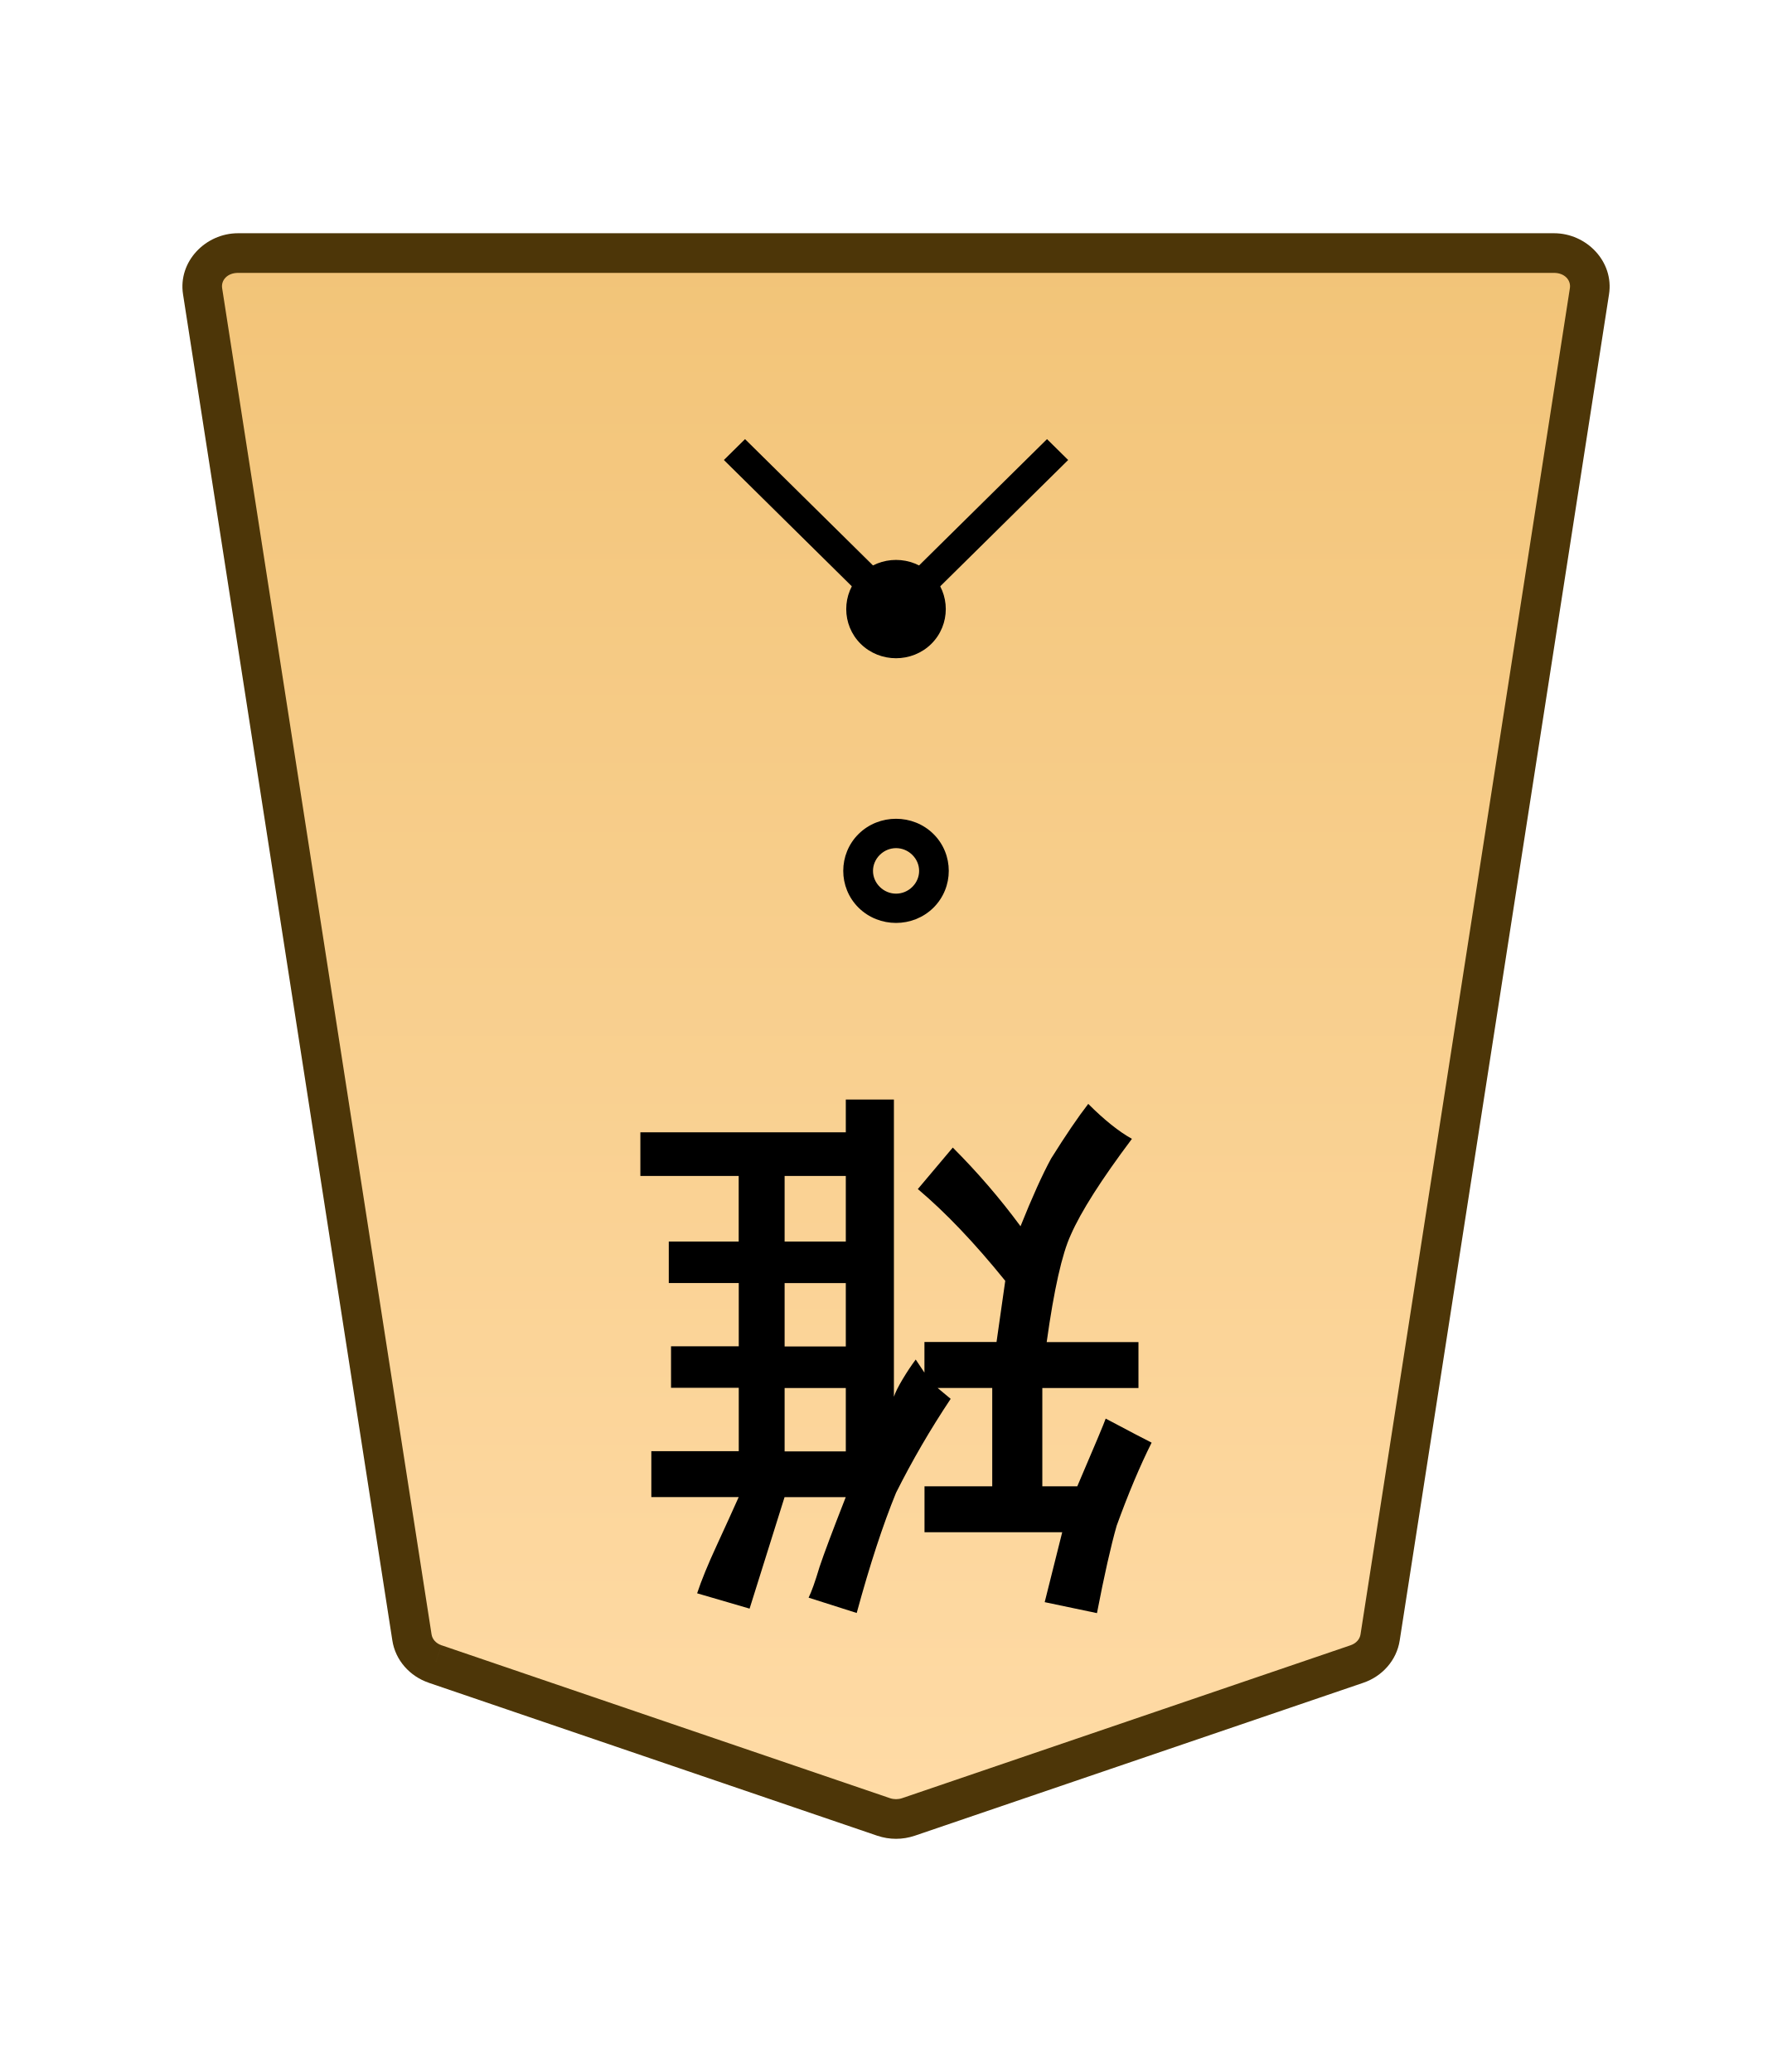
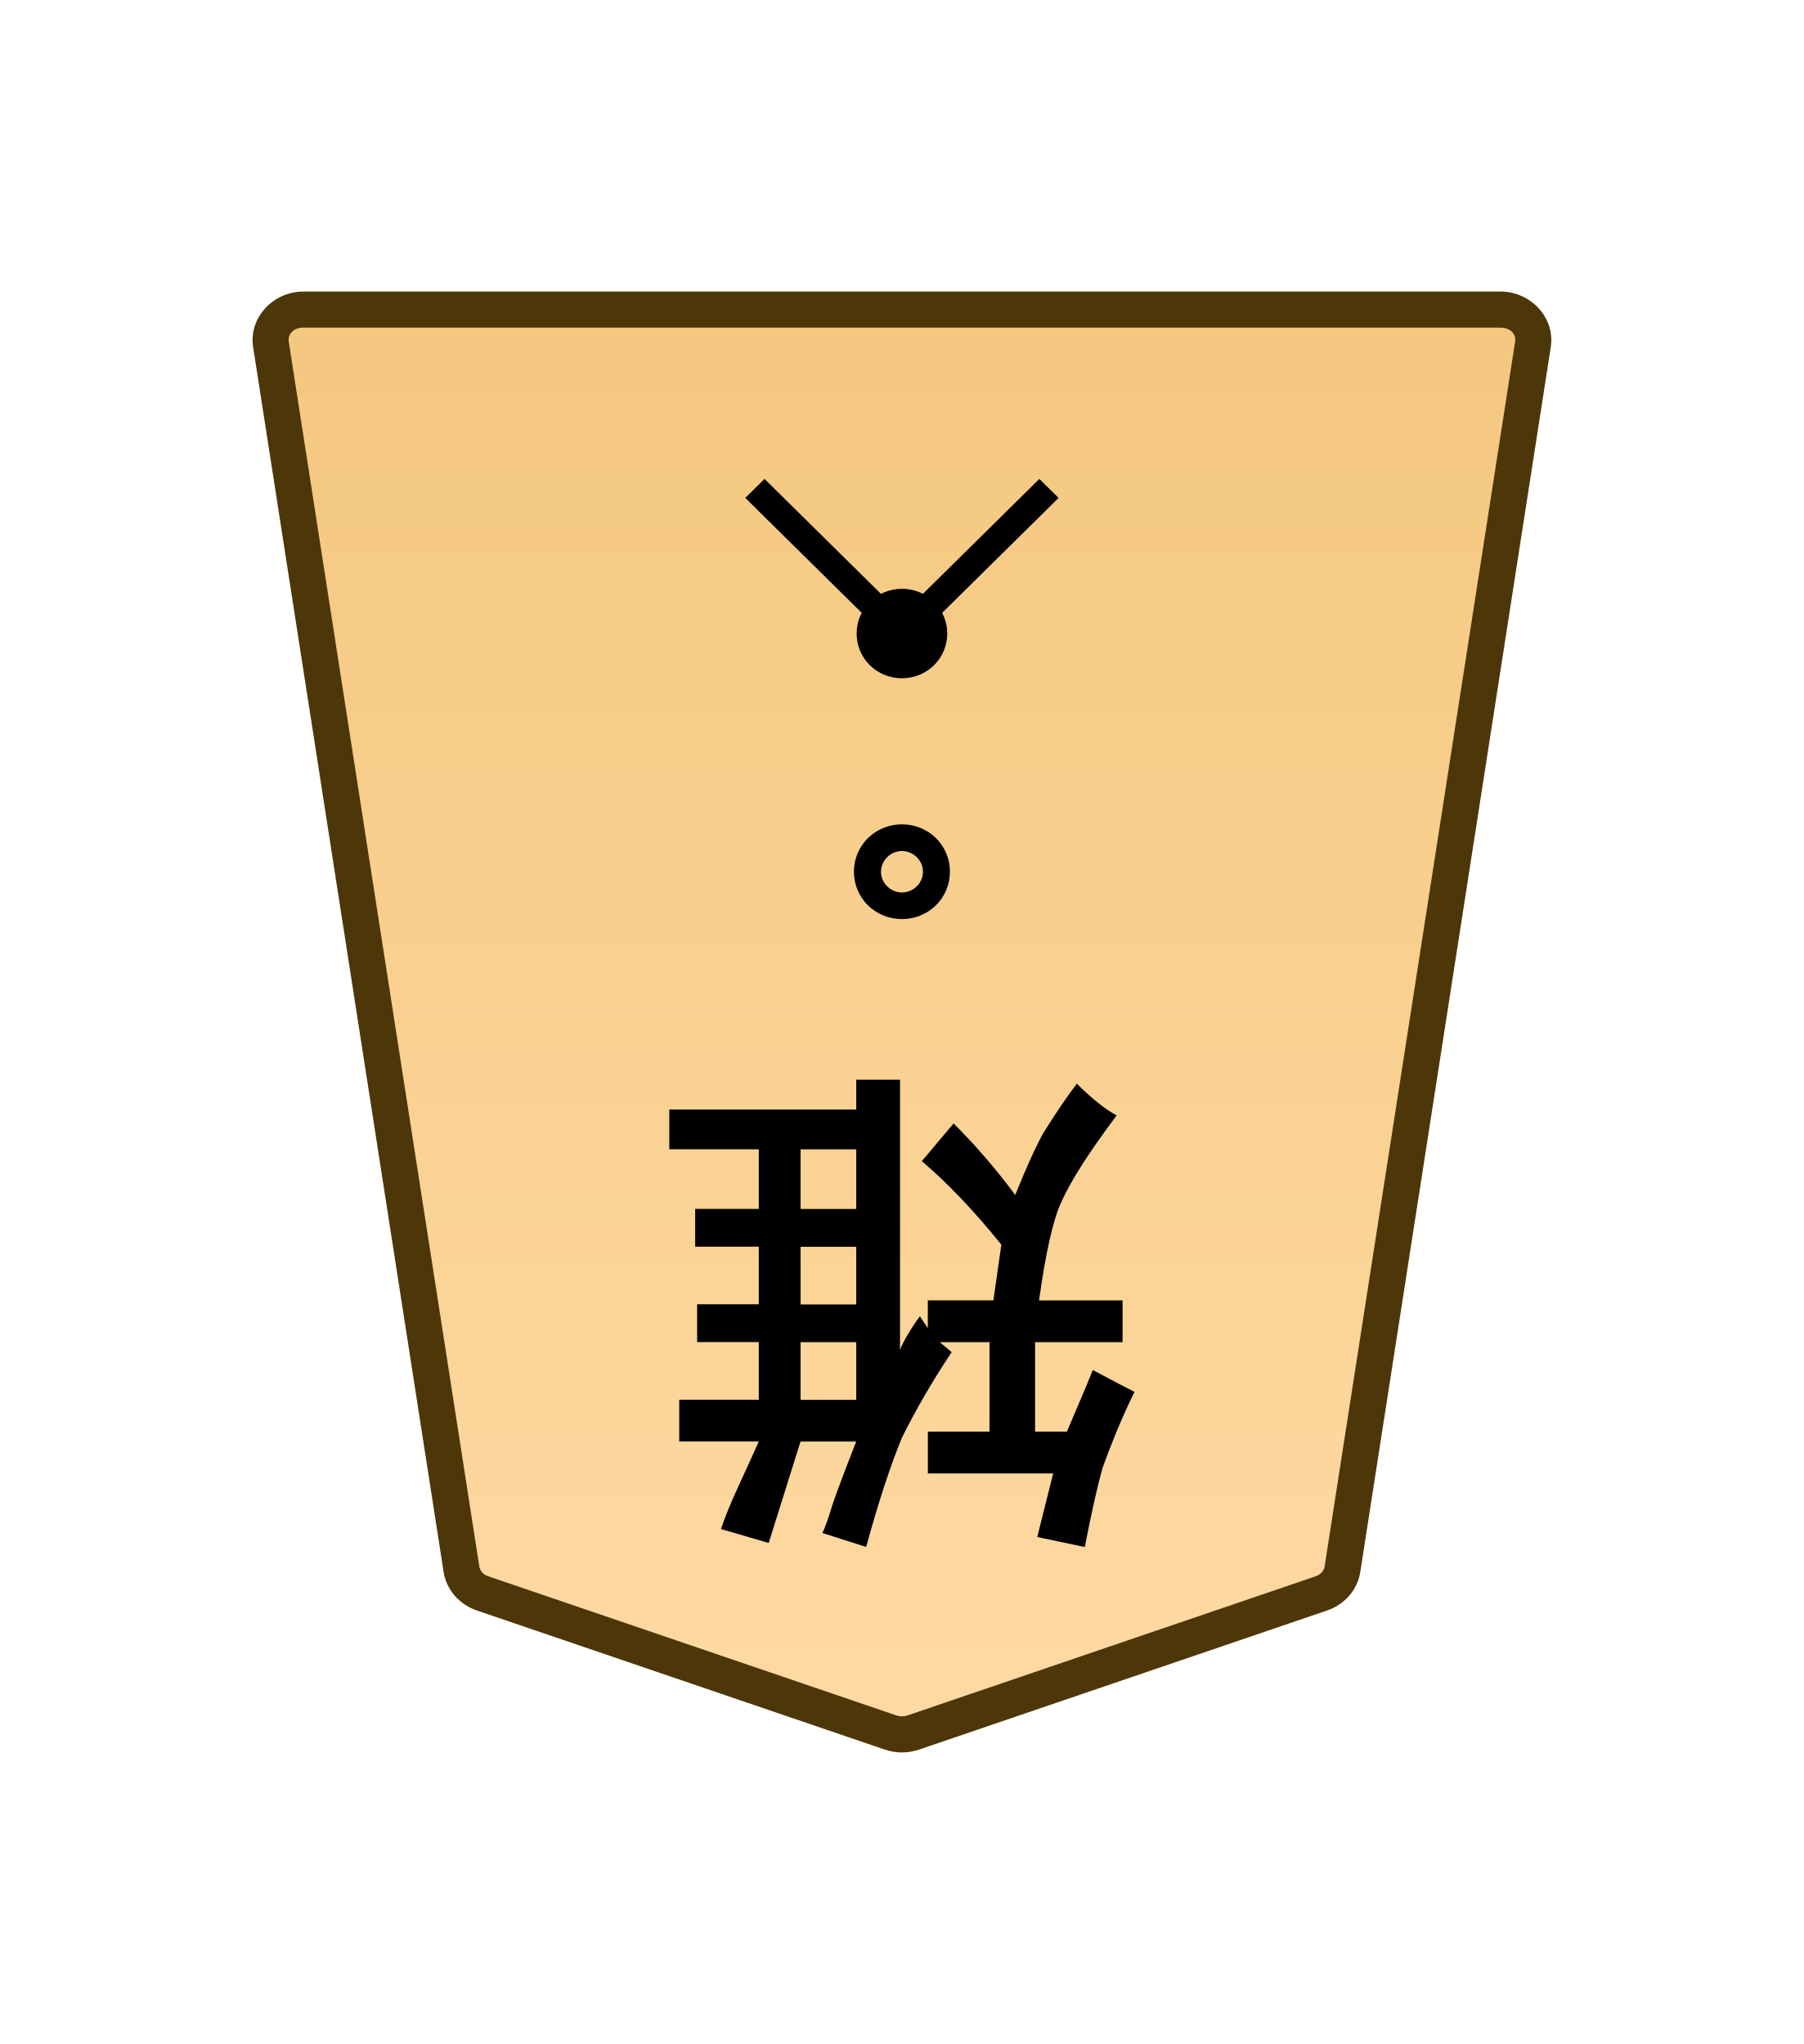
- <svg xmlns="http://www.w3.org/2000/svg" xmlns:xlink="http://www.w3.org/1999/xlink" width="27.117mm" height="31.359mm" viewBox="0 0 27.117 31.359" version="1.1" id="svg1">
+ <svg xmlns="http://www.w3.org/2000/svg" xmlns:xlink="http://www.w3.org/1999/xlink" width="30mm" height="34mm" viewBox="0 0 30 34" version="1.1" id="svg1">
  <defs id="defs1">
    <linearGradient id="linearGradient22">
      <stop style="stop-color:#ffdba6;stop-opacity:1;" offset="0" id="stop21" />
      <stop style="stop-color:#f2c478;stop-opacity:1;" offset="1" id="stop22" />
    </linearGradient>
-     <linearGradient xlink:href="#linearGradient22" id="linearGradient2" x1="-1709.051" y1="546.989" x2="-1709.051" y2="614.17" gradientUnits="userSpaceOnUse" gradientTransform="rotate(180,-879.2935,276.8192)" />
    <clipPath clipPathUnits="userSpaceOnUse" id="clipPath1344-2-1">
      <path d="M 0,2834.646 H 2834.646 V 0 H 0 Z" transform="translate(-246.5442,-1557.65)" id="path1344-4-3" />
    </clipPath>
    <clipPath clipPathUnits="userSpaceOnUse" id="clipPath2004-1-8-2">
      <path d="M 0,2834.646 H 2834.646 V 0 H 0 Z" transform="translate(-1148.797,-1175.612)" id="path2004-0-0-7" />
    </clipPath>
    <clipPath clipPathUnits="userSpaceOnUse" id="clipPath2004-1-4">
      <path d="M 0,2834.646 H 2834.646 V 0 H 0 Z" transform="translate(-1148.797,-1175.612)" id="path2004-0-8" />
    </clipPath>
+     <linearGradient xlink:href="#linearGradient22" id="linearGradient8" gradientUnits="userSpaceOnUse" gradientTransform="translate(-2040.944,-2423.623)" x1="1975.682" y1="2435.529" x2="1975.682" y2="2350.49" />
  </defs>
-   <g id="layer1">
-     <g id="path1343-9-7" clip-path="url(#clipPath1344-2-1)" transform="matrix(-0.3527778,0,0,0.3527778,6.584729,25.18447)">
-       <path style="color:#000000;fill:url(#linearGradient2);stroke-miterlimit:10;-inkscape-stroke:none" d="m 0,0 -19.243,6.562 c -0.342,0.116 -0.717,0.116 -1.059,0 L -39.545,0 c -0.531,-0.181 -0.912,-0.618 -0.993,-1.139 l -8.982,-57.757 c -0.134,-0.863 0.585,-1.636 1.523,-1.636 h 28.224 28.225 c 0.938,0 1.657,0.773 1.523,1.636 L 0.993,-1.139 C 0.912,-0.618 0.531,-0.181 0,0" id="path11" />
-       <path style="color:#000000;fill:#4d3608;stroke-miterlimit:10;-inkscape-stroke:none" d="m -47.996,-61.383 c -1.405,0 -2.58,1.222 -2.363,2.617 l 8.98,57.758 c 0.132,0.85 0.75,1.537 1.559,1.812 l 19.244,6.562 h 0.002 c 0.521,0.177 1.082,0.177 1.604,0 h 0.002 l 19.242,-6.562 c 8.8034e-4,-3.0008e-4 0.001,-0.002 0.002,-0.002 0.808,-0.276 1.427,-0.962 1.558,-1.811 L 10.814,-58.766 c 0.217,-1.395 -0.958,-2.617 -2.363,-2.617 H -19.773 Z m 0,1.701 h 28.223 28.225 c 0.471,0 0.735,0.323 0.684,0.654 L 0.152,-1.27 c -0.03,0.192 -0.173,0.379 -0.426,0.465 L 0,0 -0.275,-0.805 -19.516,5.756 c -0.163,0.055 -0.351,0.055 -0.514,0 l -19.242,-6.561 c -0.253,-0.086 -0.396,-0.273 -0.426,-0.465 l -8.982,-57.758 c -0.051,-0.331 0.213,-0.654 0.684,-0.654 z" id="path12" />
+   <g id="layer1" transform="translate(-360)">
+     <g id="path50" clip-path="url(#clipPath1344-2-1)" transform="matrix(-0.3527773,0,0,0.3527778,368.0247,26.50452)">
+       <path style="color:#000000;fill:url(#linearGradient8);stroke-miterlimit:10;-inkscape-stroke:none" d="m 0,0 -19.243,6.562 c -0.342,0.116 -0.717,0.116 -1.059,0 L -39.545,0 c -0.531,-0.181 -0.912,-0.618 -0.993,-1.139 l -8.982,-57.757 c -0.134,-0.863 0.585,-1.636 1.523,-1.636 h 28.224 28.225 c 0.938,0 1.657,0.773 1.523,1.636 L 0.993,-1.139 C 0.912,-0.618 0.531,-0.181 0,0" id="path86" />
+       <path style="color:#000000;fill:#4d3608;stroke-miterlimit:10;-inkscape-stroke:none" d="m -47.996,-61.383 c -1.405,0 -2.58,1.222 -2.363,2.617 l 8.98,57.758 c 0.132,0.85 0.75,1.537 1.559,1.812 l 19.244,6.562 h 0.002 c 0.521,0.177 1.082,0.177 1.604,0 h 0.002 l 19.242,-6.562 c 8.8034e-4,-3.0008e-4 0.001,-0.002 0.002,-0.002 0.808,-0.276 1.427,-0.962 1.558,-1.811 L 10.814,-58.766 c 0.217,-1.395 -0.958,-2.617 -2.363,-2.617 H -19.773 Z m 0,1.701 h 28.223 28.225 c 0.471,0 0.735,0.323 0.684,0.654 L 0.152,-1.27 c -0.03,0.192 -0.173,0.379 -0.426,0.465 L 0,0 -0.275,-0.805 -19.516,5.756 c -0.163,0.055 -0.351,0.055 -0.514,0 l -19.242,-6.561 c -0.253,-0.086 -0.396,-0.273 -0.426,-0.465 l -8.982,-57.758 c -0.051,-0.331 0.213,-0.654 0.684,-0.654 z" id="path87" />
    </g>
-     <path style="fill:#000000 icc-color(sRGB-IEC61966-2, 0.1, 0, 0, 0);stroke-width:0.353" d="m 11.874,17.798 v 0.992 h 0.926 v -0.165 -0.827 z m 0,1.621 v 0.959 h 0.926 v -0.959 z m 0,1.588 v 0.959 h 0.926 v -0.165 -0.794 z m 3.936,3.241 0.265,-1.058 h -2.084 v -0.695 h 1.025 V 21.006 H 14.189 l 0.198,0.165 q -0.463,0.695 -0.827,1.422 -0.298,0.728 -0.595,1.819 l -0.728,-0.232 q 0.066,-0.132 0.165,-0.463 0.099,-0.298 0.397,-1.058 h -0.926 l -0.529,1.687 -0.794,-0.232 q 0.099,-0.298 0.298,-0.728 0.198,-0.43 0.331,-0.728 H 9.857 v -0.695 h 1.323 v -0.959 h -1.025 v -0.628 h 1.025 V 19.418 H 10.121 v -0.628 h 1.058 V 17.798 H 9.691 v -0.661 h 3.109 v -0.496 h 0.728 v 4.498 q 0.033,-0.099 0.132,-0.265 0.099,-0.165 0.198,-0.298 l 0.132,0.198 V 20.311 h 1.091 l 0.132,-0.926 q -0.695,-0.86 -1.323,-1.389 l 0.529,-0.628 q 0.562,0.562 1.025,1.191 0.265,-0.661 0.463,-1.025 0.331,-0.529 0.562,-0.827 0.364,0.364 0.661,0.529 -0.695,0.926 -0.926,1.455 -0.198,0.43 -0.364,1.621 h 1.389 v 0.695 h -1.455 v 1.488 h 0.529 q 0.397,-0.926 0.43,-1.025 0.562,0.298 0.695,0.364 -0.265,0.529 -0.529,1.257 -0.132,0.463 -0.298,1.323 z" id="text2672-7-5" aria-label="雉" />
-     <path style="color:#000000;fill:#000000 icc-color(sRGB-IEC61966-2, 0.1, 0, 0, 0);stroke-width:0.485;stroke-miterlimit:10;-inkscape-stroke:none" d="M 15.845,6.646 16.165,6.962 13.56,9.534 10.955,6.962 11.275,6.646 13.56,8.902 Z" id="path2013-4-4" />
-     <g id="path2003-0-9-5" clip-path="url(#clipPath2004-1-8-2)" transform="matrix(-0.5294978,0,0,0.5227543,13.15444,12.77972)">
-       <path style="color:#000000;fill:#000000;fill-opacity:0;stroke-miterlimit:10;-inkscape-stroke:none" d="m 0,0 c -0.423,-0.423 -1.109,-0.423 -1.532,0 -0.423,0.423 -0.423,1.109 0,1.532 0.423,0.423 1.109,0.423 1.532,0 C 0.423,1.109 0.423,0.423 0,0 Z" id="path9" />
-       <path style="color:#000000;fill:#000000;stroke-miterlimit:10;-inkscape-stroke:none" d="m -0.766,-0.742 c -0.388,0 -0.775,0.146 -1.068,0.439 -0.586,0.586 -0.586,1.55 0,2.137 0.586,0.586 1.55,0.586 2.137,0 0.586,-0.586 0.586,-1.55 0,-2.137 C 0.009,-0.596 -0.378,-0.742 -0.766,-0.742 Z m -0.465,1.045 c 0.26,-0.26 0.668,-0.26 0.928,0 0.26,0.26 0.26,0.668 0,0.928 -0.26,0.26 -0.668,0.26 -0.928,0 -0.26,-0.26 -0.26,-0.668 0,-0.928 z" id="path10" />
+     <path style="fill:#000000 icc-color(sRGB-IEC61966-2, 0.1, 0, 0, 0);stroke-width:0.353" d="m -373.314,-19.118 v -0.992 h -0.926 v 0.165 0.827 z m 0,-1.621 v -0.959 h -0.926 v 0.959 z m 0,-1.587 v -0.959 h -0.926 v 0.165 0.794 z m -3.936,-3.241 -0.265,1.058 h 2.084 v 0.695 h -1.025 v 1.488 h 0.827 l -0.198,-0.165 q 0.463,-0.695 0.827,-1.422 0.298,-0.728 0.595,-1.819 l 0.728,0.232 q -0.066,0.132 -0.165,0.463 -0.099,0.298 -0.397,1.058 h 0.926 l 0.529,-1.687 0.794,0.232 q -0.099,0.298 -0.298,0.728 -0.198,0.43 -0.331,0.728 h 1.323 v 0.695 h -1.323 v 0.959 h 1.025 v 0.628 h -1.025 v 0.959 h 1.058 v 0.628 h -1.058 v 0.992 h 1.488 v 0.661 h -3.109 v 0.496 h -0.728 v -4.498 q -0.033,0.099 -0.132,0.265 -0.099,0.165 -0.198,0.298 l -0.132,-0.198 v 0.463 h -1.091 l -0.132,0.926 q 0.695,0.86 1.323,1.389 l -0.529,0.628 q -0.562,-0.562 -1.025,-1.191 -0.265,0.661 -0.463,1.025 -0.331,0.529 -0.562,0.827 -0.364,-0.364 -0.661,-0.529 0.695,-0.926 0.926,-1.455 0.198,-0.43 0.364,-1.621 h -1.389 v -0.695 h 1.455 v -1.488 h -0.529 q -0.397,0.926 -0.43,1.025 -0.562,-0.298 -0.695,-0.364 0.265,-0.529 0.529,-1.257 0.132,-0.463 0.298,-1.323 z" id="text50" transform="scale(-1)" aria-label="雉" />
+     <path style="color:#000000;fill:#000000 icc-color(sRGB-IEC61966-2, 0.1, 0, 0, 0);stroke-miterlimit:10;-inkscape-stroke:none" d="m -9.695,-0.328 -0.656,0.656 5.34,5.34 5.34,-5.34 -0.656,-0.656 -4.684,4.684 z" id="path51" transform="matrix(-0.4878895,0,0,0.4816764,372.555,8.124368)" />
+     <g id="path52" clip-path="url(#clipPath2004-1-8-2)" transform="matrix(-0.5294971,0,0,0.5227543,374.5944,14.09977)">
+       <path style="color:#000000;fill:#000000;fill-opacity:0;stroke-miterlimit:10;-inkscape-stroke:none" d="m 0,0 c -0.423,-0.423 -1.109,-0.423 -1.532,0 -0.423,0.423 -0.423,1.109 0,1.532 0.423,0.423 1.109,0.423 1.532,0 C 0.423,1.109 0.423,0.423 0,0 Z" id="path88" />
+       <path style="color:#000000;fill:#000000;stroke-miterlimit:10;-inkscape-stroke:none" d="m -0.766,-0.742 c -0.388,0 -0.775,0.146 -1.068,0.439 -0.586,0.586 -0.586,1.55 0,2.137 0.586,0.586 1.55,0.586 2.137,0 0.586,-0.586 0.586,-1.55 0,-2.137 C 0.009,-0.596 -0.378,-0.742 -0.766,-0.742 Z m -0.465,1.045 c 0.26,-0.26 0.668,-0.26 0.928,0 0.26,0.26 0.26,0.668 0,0.928 -0.26,0.26 -0.668,0.26 -0.928,0 -0.26,-0.26 -0.26,-0.668 0,-0.928 z" id="path89" />
    </g>
-     <g id="path2003-0-7" clip-path="url(#clipPath2004-1-4)" transform="matrix(-0.48789,0,0,0.4816764,13.18608,8.849472)">
-       <path style="color:#000000;fill:#000000;stroke-miterlimit:10;-inkscape-stroke:none" d="m 0,0 c -0.423,-0.423 -1.109,-0.423 -1.532,0 -0.423,0.423 -0.423,1.109 0,1.532 0.423,0.423 1.109,0.423 1.532,0 C 0.423,1.109 0.423,0.423 0,0 Z" id="path7" />
-       <path style="color:#000000;fill:#000000 icc-color(sRGB-IEC61966-2, 0.1, 0, 0, 0);stroke-miterlimit:10;-inkscape-stroke:none" d="m -0.766,-0.779 c -0.397,0 -0.794,0.151 -1.094,0.451 -0.6,0.6 -0.6,1.587 0,2.188 0.6,0.6 1.587,0.6 2.188,0 0.6,-0.6 0.6,-1.587 0,-2.188 -0.3,-0.3 -0.697,-0.451 -1.094,-0.451 z m -0.438,1.107 c 0.246,-0.246 0.629,-0.246 0.875,0 0.246,0.246 0.246,0.629 0,0.875 -0.246,0.246 -0.629,0.246 -0.875,0 -0.246,-0.246 -0.246,-0.629 0,-0.875 z" id="path8" />
+     <g id="path53" clip-path="url(#clipPath2004-1-4)" transform="matrix(-0.4878895,0,0,0.4816764,374.6261,10.16952)">
+       <path style="color:#000000;fill:#000000;stroke-miterlimit:10;-inkscape-stroke:none" d="m 0,0 c -0.423,-0.423 -1.109,-0.423 -1.532,0 -0.423,0.423 -0.423,1.109 0,1.532 0.423,0.423 1.109,0.423 1.532,0 C 0.423,1.109 0.423,0.423 0,0 Z" id="path90" />
+       <path style="color:#000000;fill:#000000 icc-color(sRGB-IEC61966-2, 0.1, 0, 0, 0);stroke-miterlimit:10;-inkscape-stroke:none" d="m -0.766,-0.779 c -0.397,0 -0.794,0.151 -1.094,0.451 -0.6,0.6 -0.6,1.587 0,2.188 0.6,0.6 1.587,0.6 2.188,0 0.6,-0.6 0.6,-1.587 0,-2.188 -0.3,-0.3 -0.697,-0.451 -1.094,-0.451 z m -0.438,1.107 c 0.246,-0.246 0.629,-0.246 0.875,0 0.246,0.246 0.246,0.629 0,0.875 -0.246,0.246 -0.629,0.246 -0.875,0 -0.246,-0.246 -0.246,-0.629 0,-0.875 z" id="path91" />
    </g>
  </g>
</svg>
